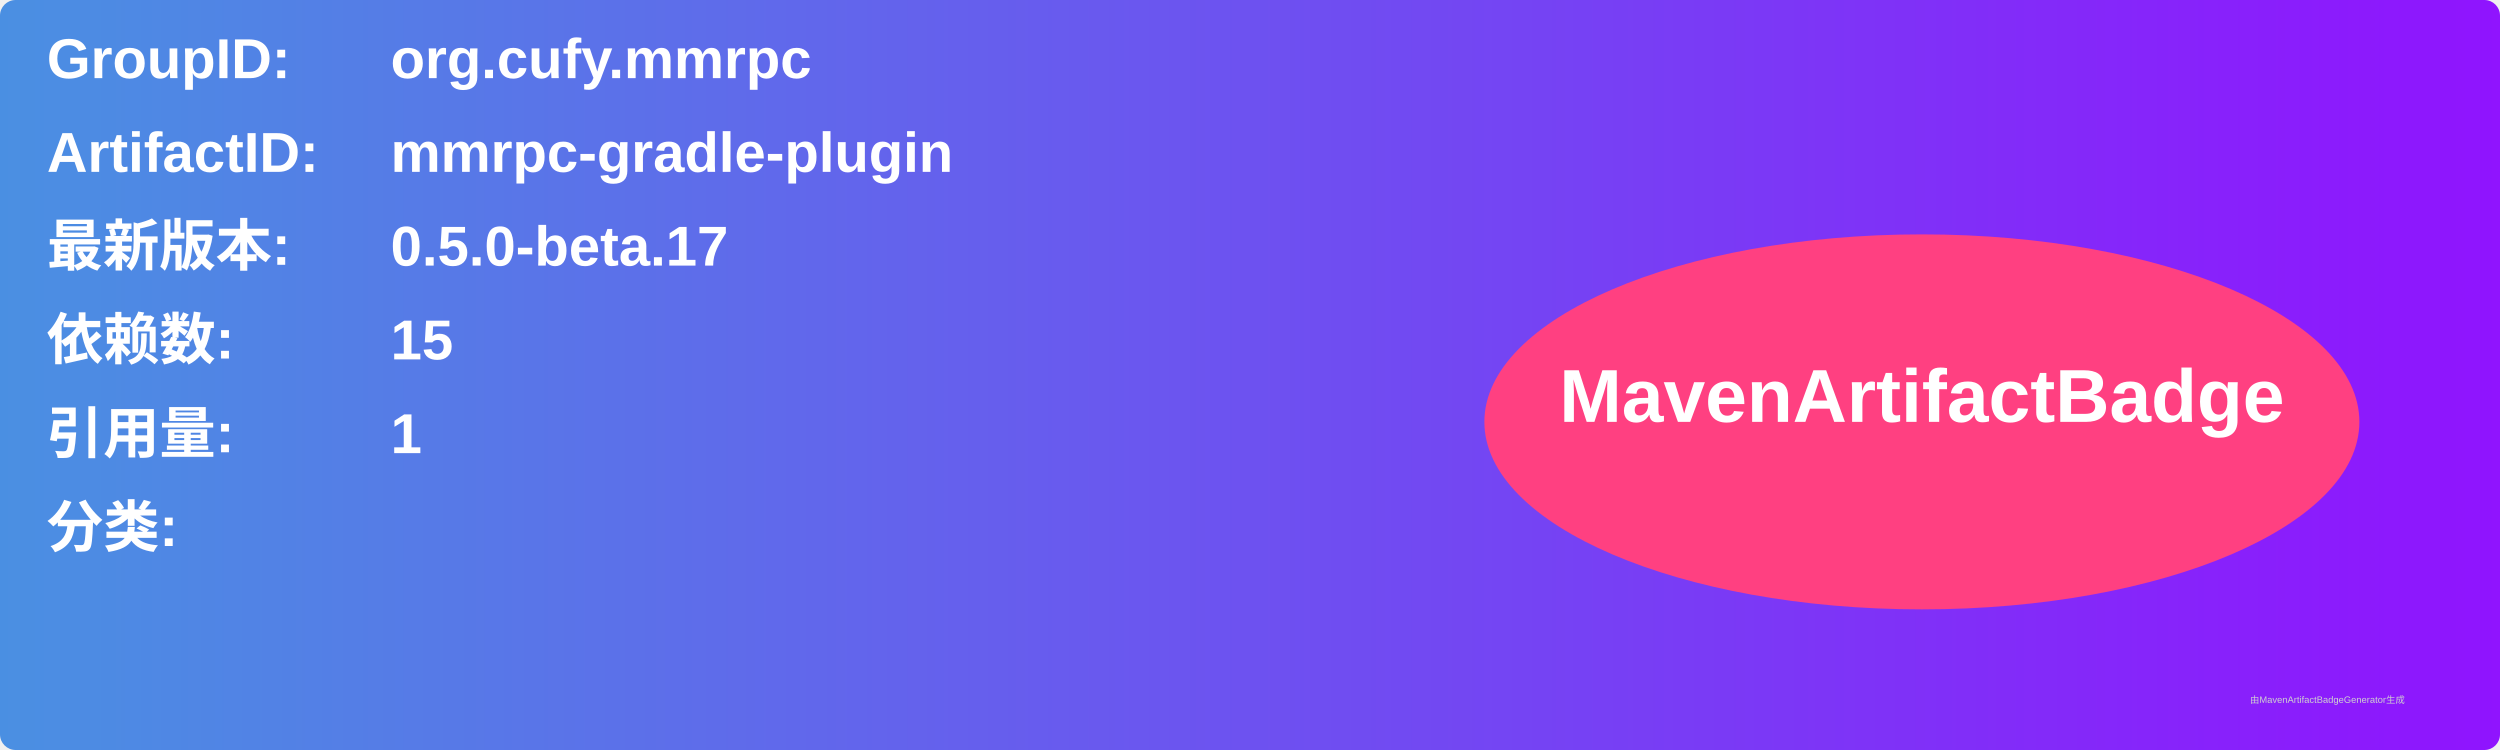
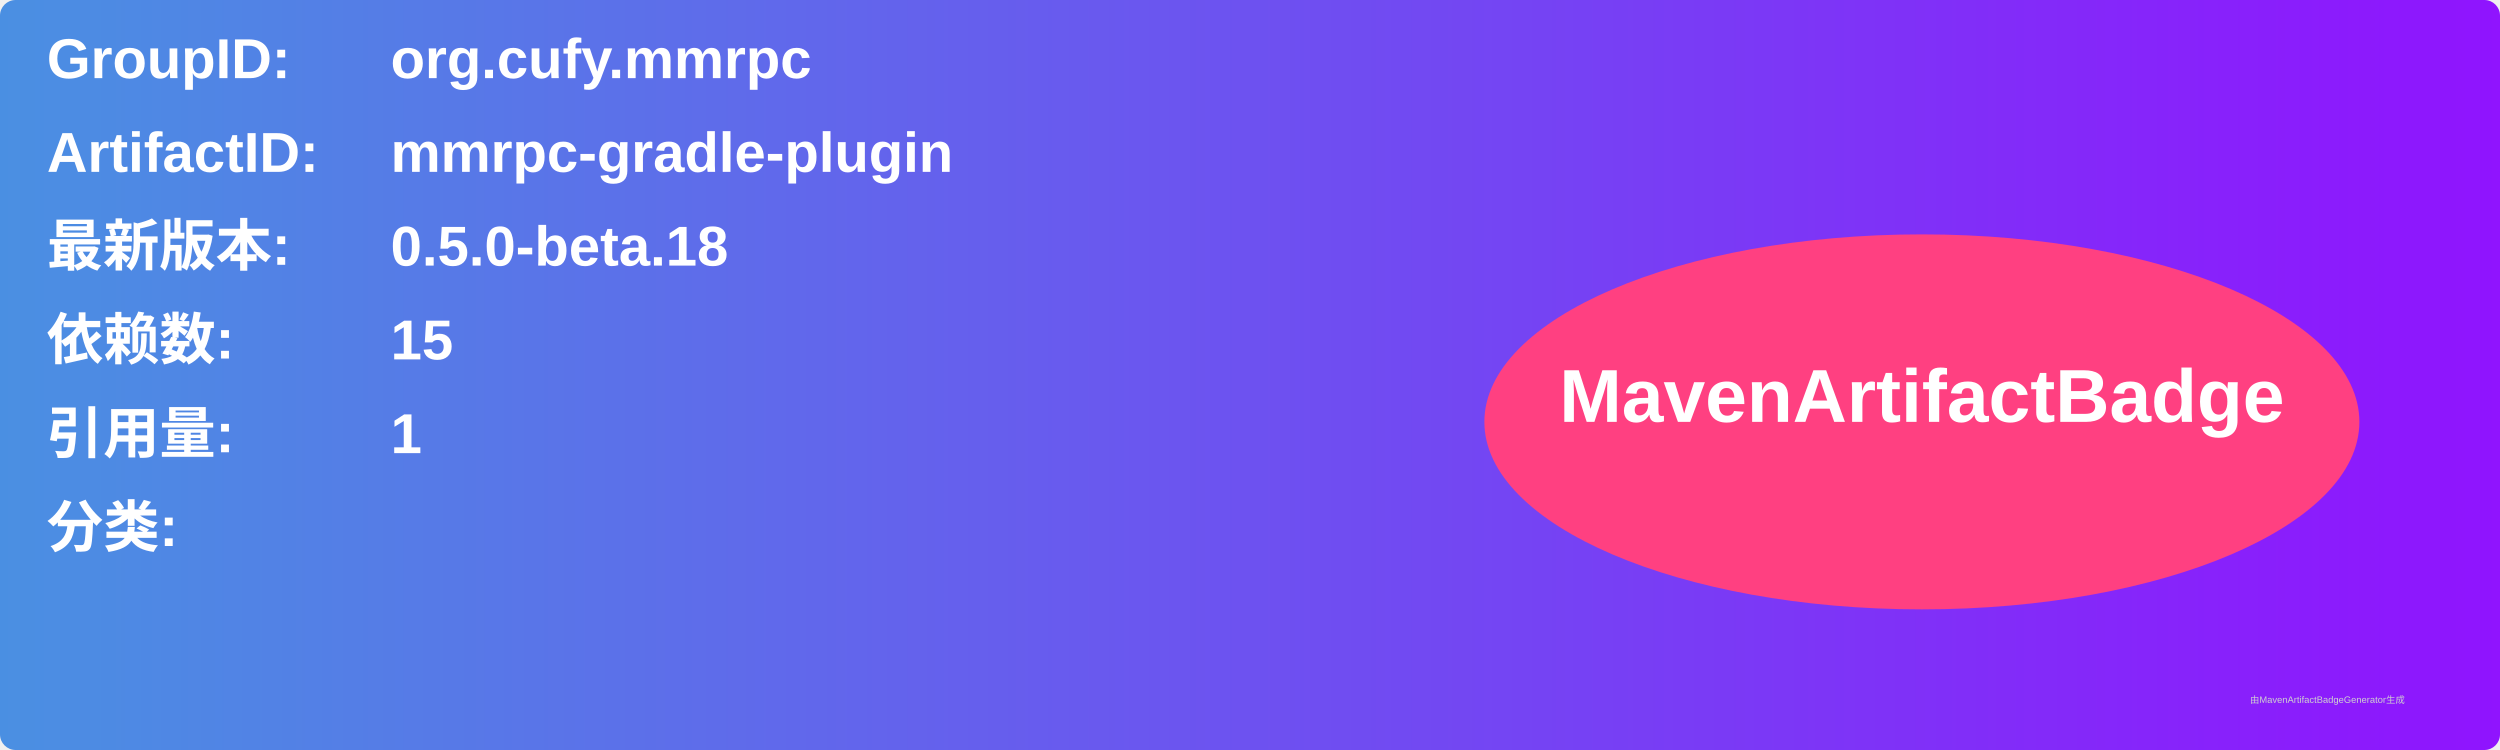
<svg xmlns="http://www.w3.org/2000/svg" width="800" height="240" viewBox="0 0 800 240">
  <linearGradient id="grad" x1="0%" y1="0%" x2="100%" y2="0%">
    <stop offset="0%" stop-color="#4a90e2" />
    <stop offset="100%" stop-color="#9013fe" />
  </linearGradient>
  <rect width="100%" height="100%" rx="5" ry="5" fill="url(#grad)" />
  <g transform="translate(15, 15)">
    <text x="0" y="10" font-family="Arial" font-size="18" fill="white" font-weight="bold" width="260">GroupID:</text>
    <text x="110" y="10" font-family="Arial" font-size="18" fill="white" font-weight="bold" width="460">org.cufy.mmrpc</text>
    <text x="0" y="40" font-family="Arial" font-size="18" fill="white" font-weight="bold" width="260">ArtifactID:</text>
    <text x="110" y="40" font-family="Arial" font-size="18" fill="white" font-weight="bold" width="460">mmrpc-gradle-plugin</text>
    <text x="0" y="70" font-family="Arial" font-size="18" fill="white" font-weight="bold">最新版本:</text>
    <text x="110" y="70" font-family="Arial" font-size="18" fill="white" font-weight="bold">
-       <tspan font-weight="bold">0.5.0-beta.17</tspan>
+       <tspan font-weight="bold">0.5.0-beta.18</tspan>
    </text>
    <text x="0" y="100" font-family="Arial" font-size="18" fill="white" font-weight="bold">依赖数: </text>
    <text x="110" y="100" font-family="Arial" font-size="18" fill="white">
      <tspan font-weight="bold">15</tspan>
    </text>
    <text x="0" y="130" font-family="Arial" font-size="18" fill="white" font-weight="bold">引用量: </text>
    <text x="110" y="130" font-family="Arial" font-size="18" fill="white">
      <tspan font-weight="bold">1</tspan>
    </text>
    <text x="0" y="160" font-family="Arial" font-size="18" fill="white" font-weight="bold">分类:</text>
    <text x="10" y="190" font-family="Arial" font-size="10" fill="white">
      <tspan font-weight="bold" />
    </text>
    <ellipse cx="600" cy="120" rx="140" ry="60" fill="#ff4081" />
    <text x="600" y="120" text-anchor="middle" font-family="Arial" font-size="24" fill="white" font-weight="bold">MavenArtifactBadge</text>
  </g>
  <text x="720" y="225" font-family="Arial" font-size="3" fill="#d0d0d0">由MavenArtifactBadgeGenerator生成</text>
</svg>
